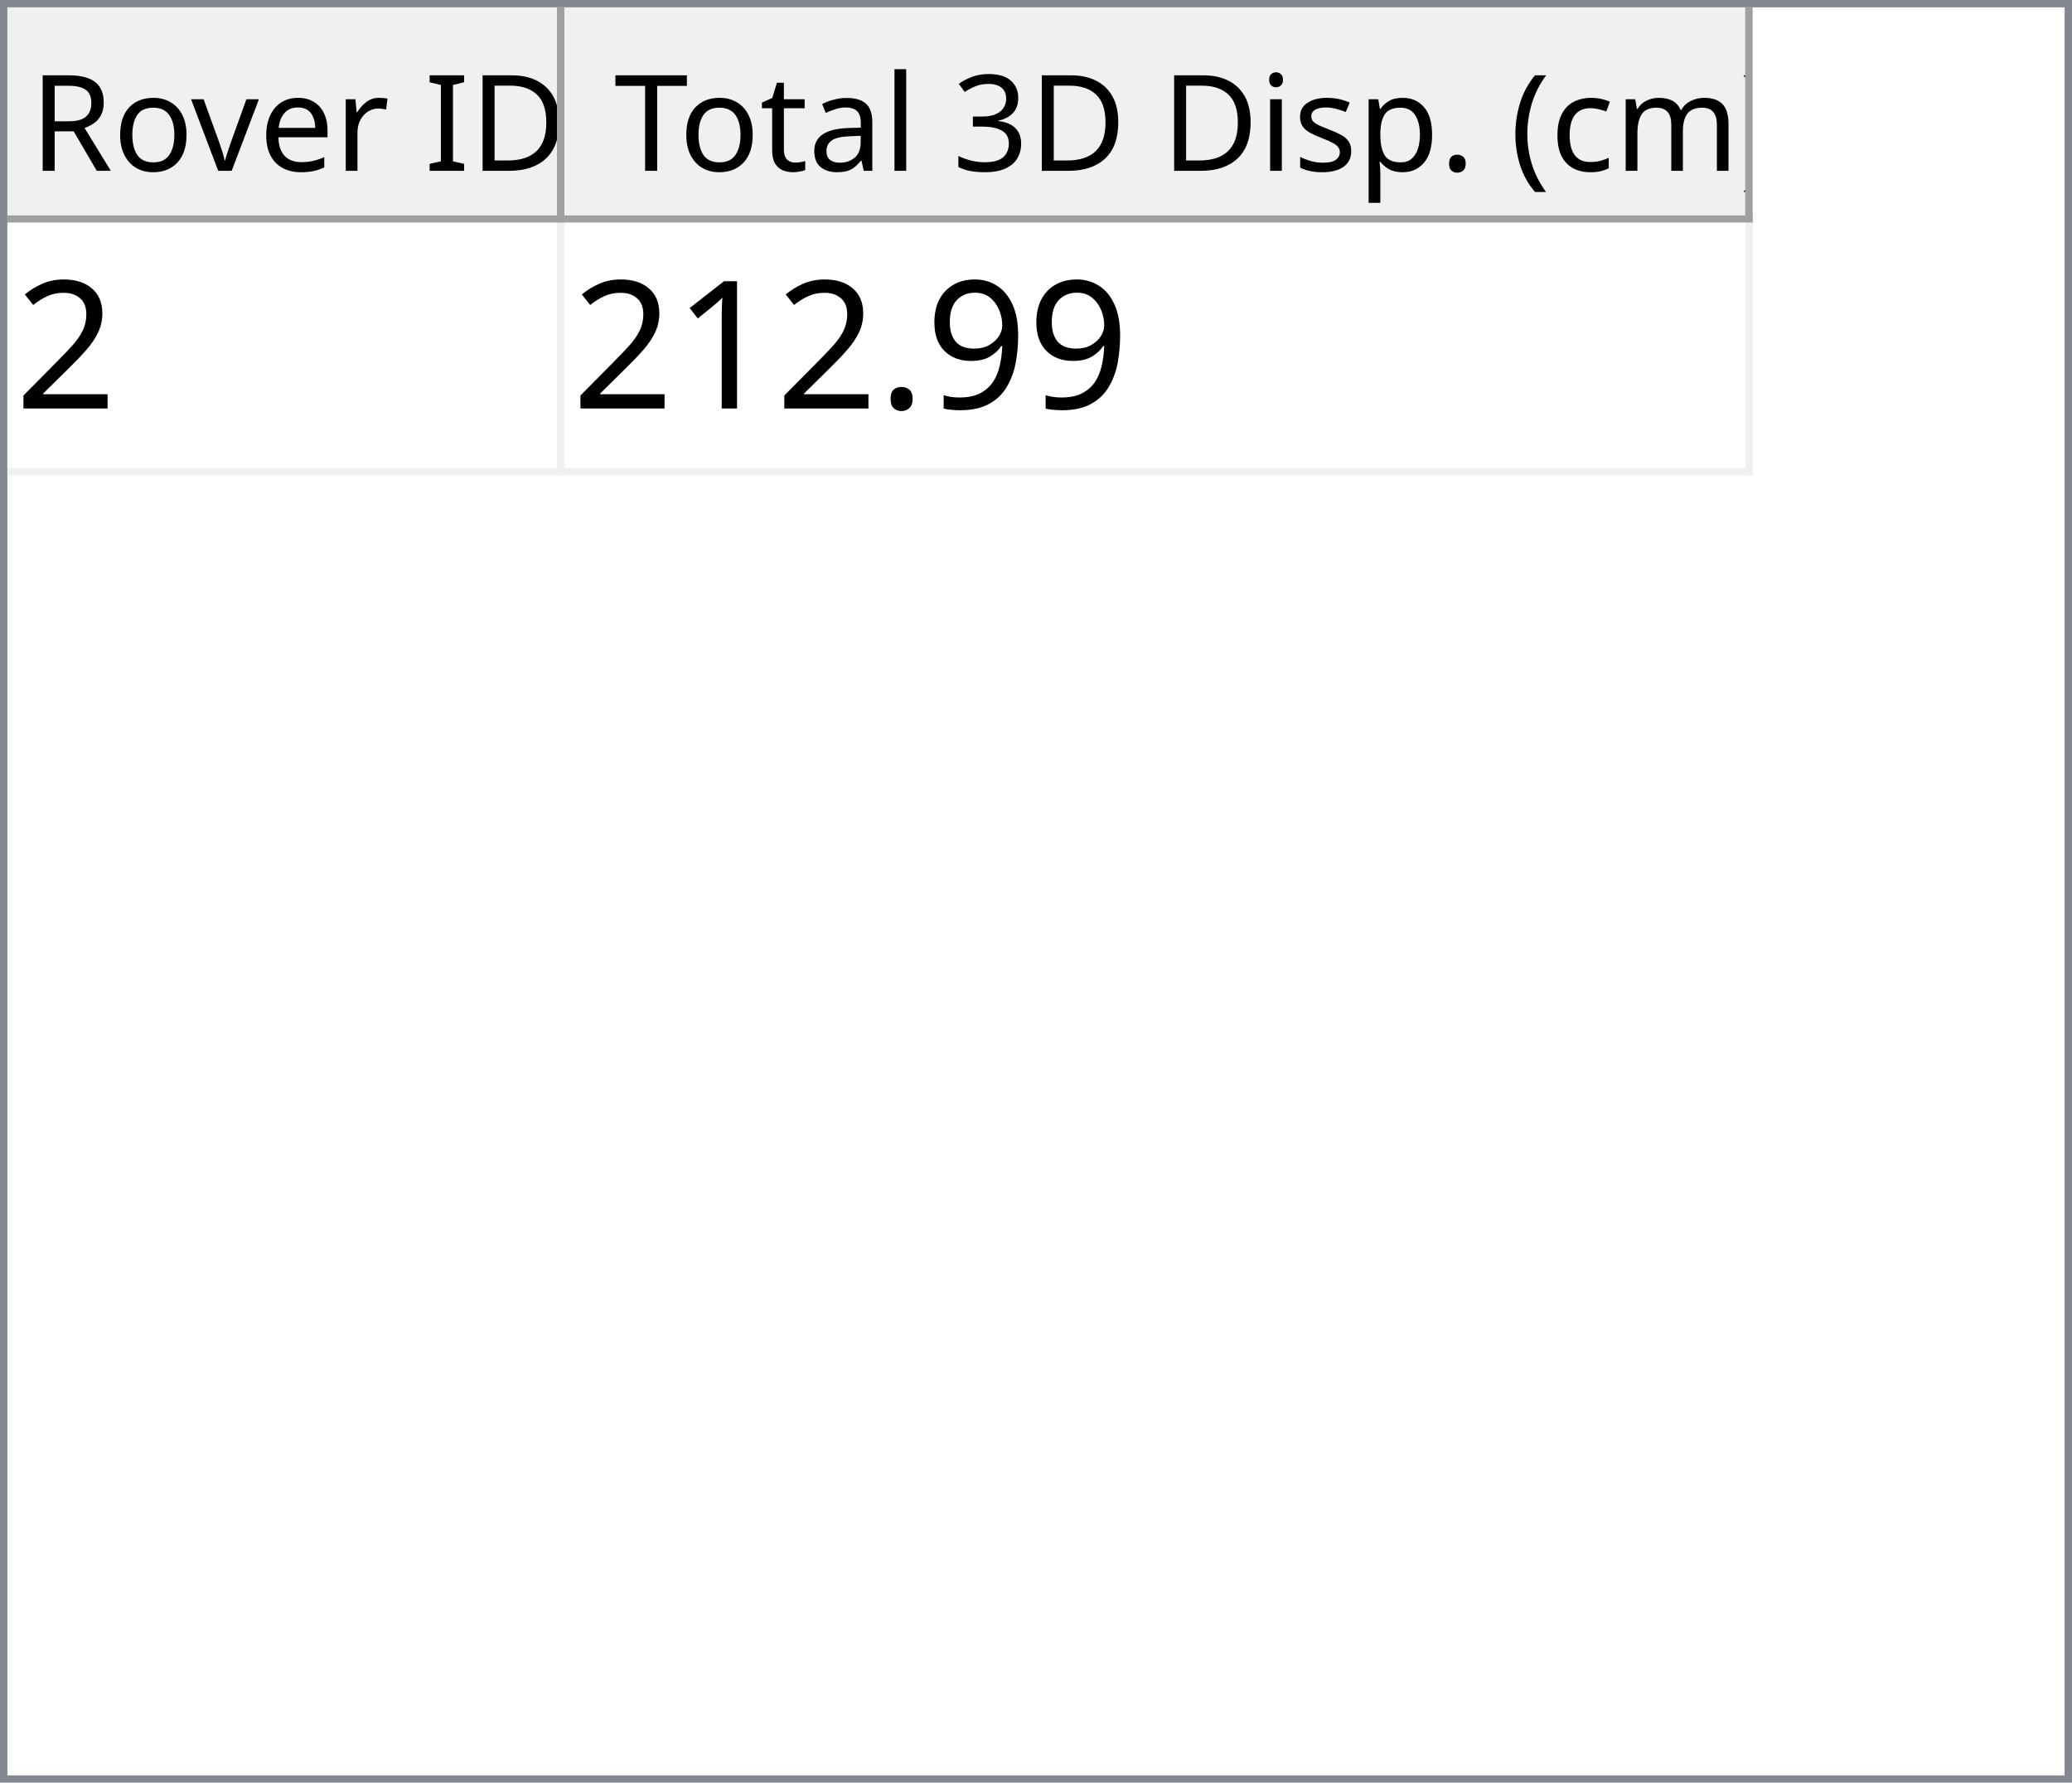
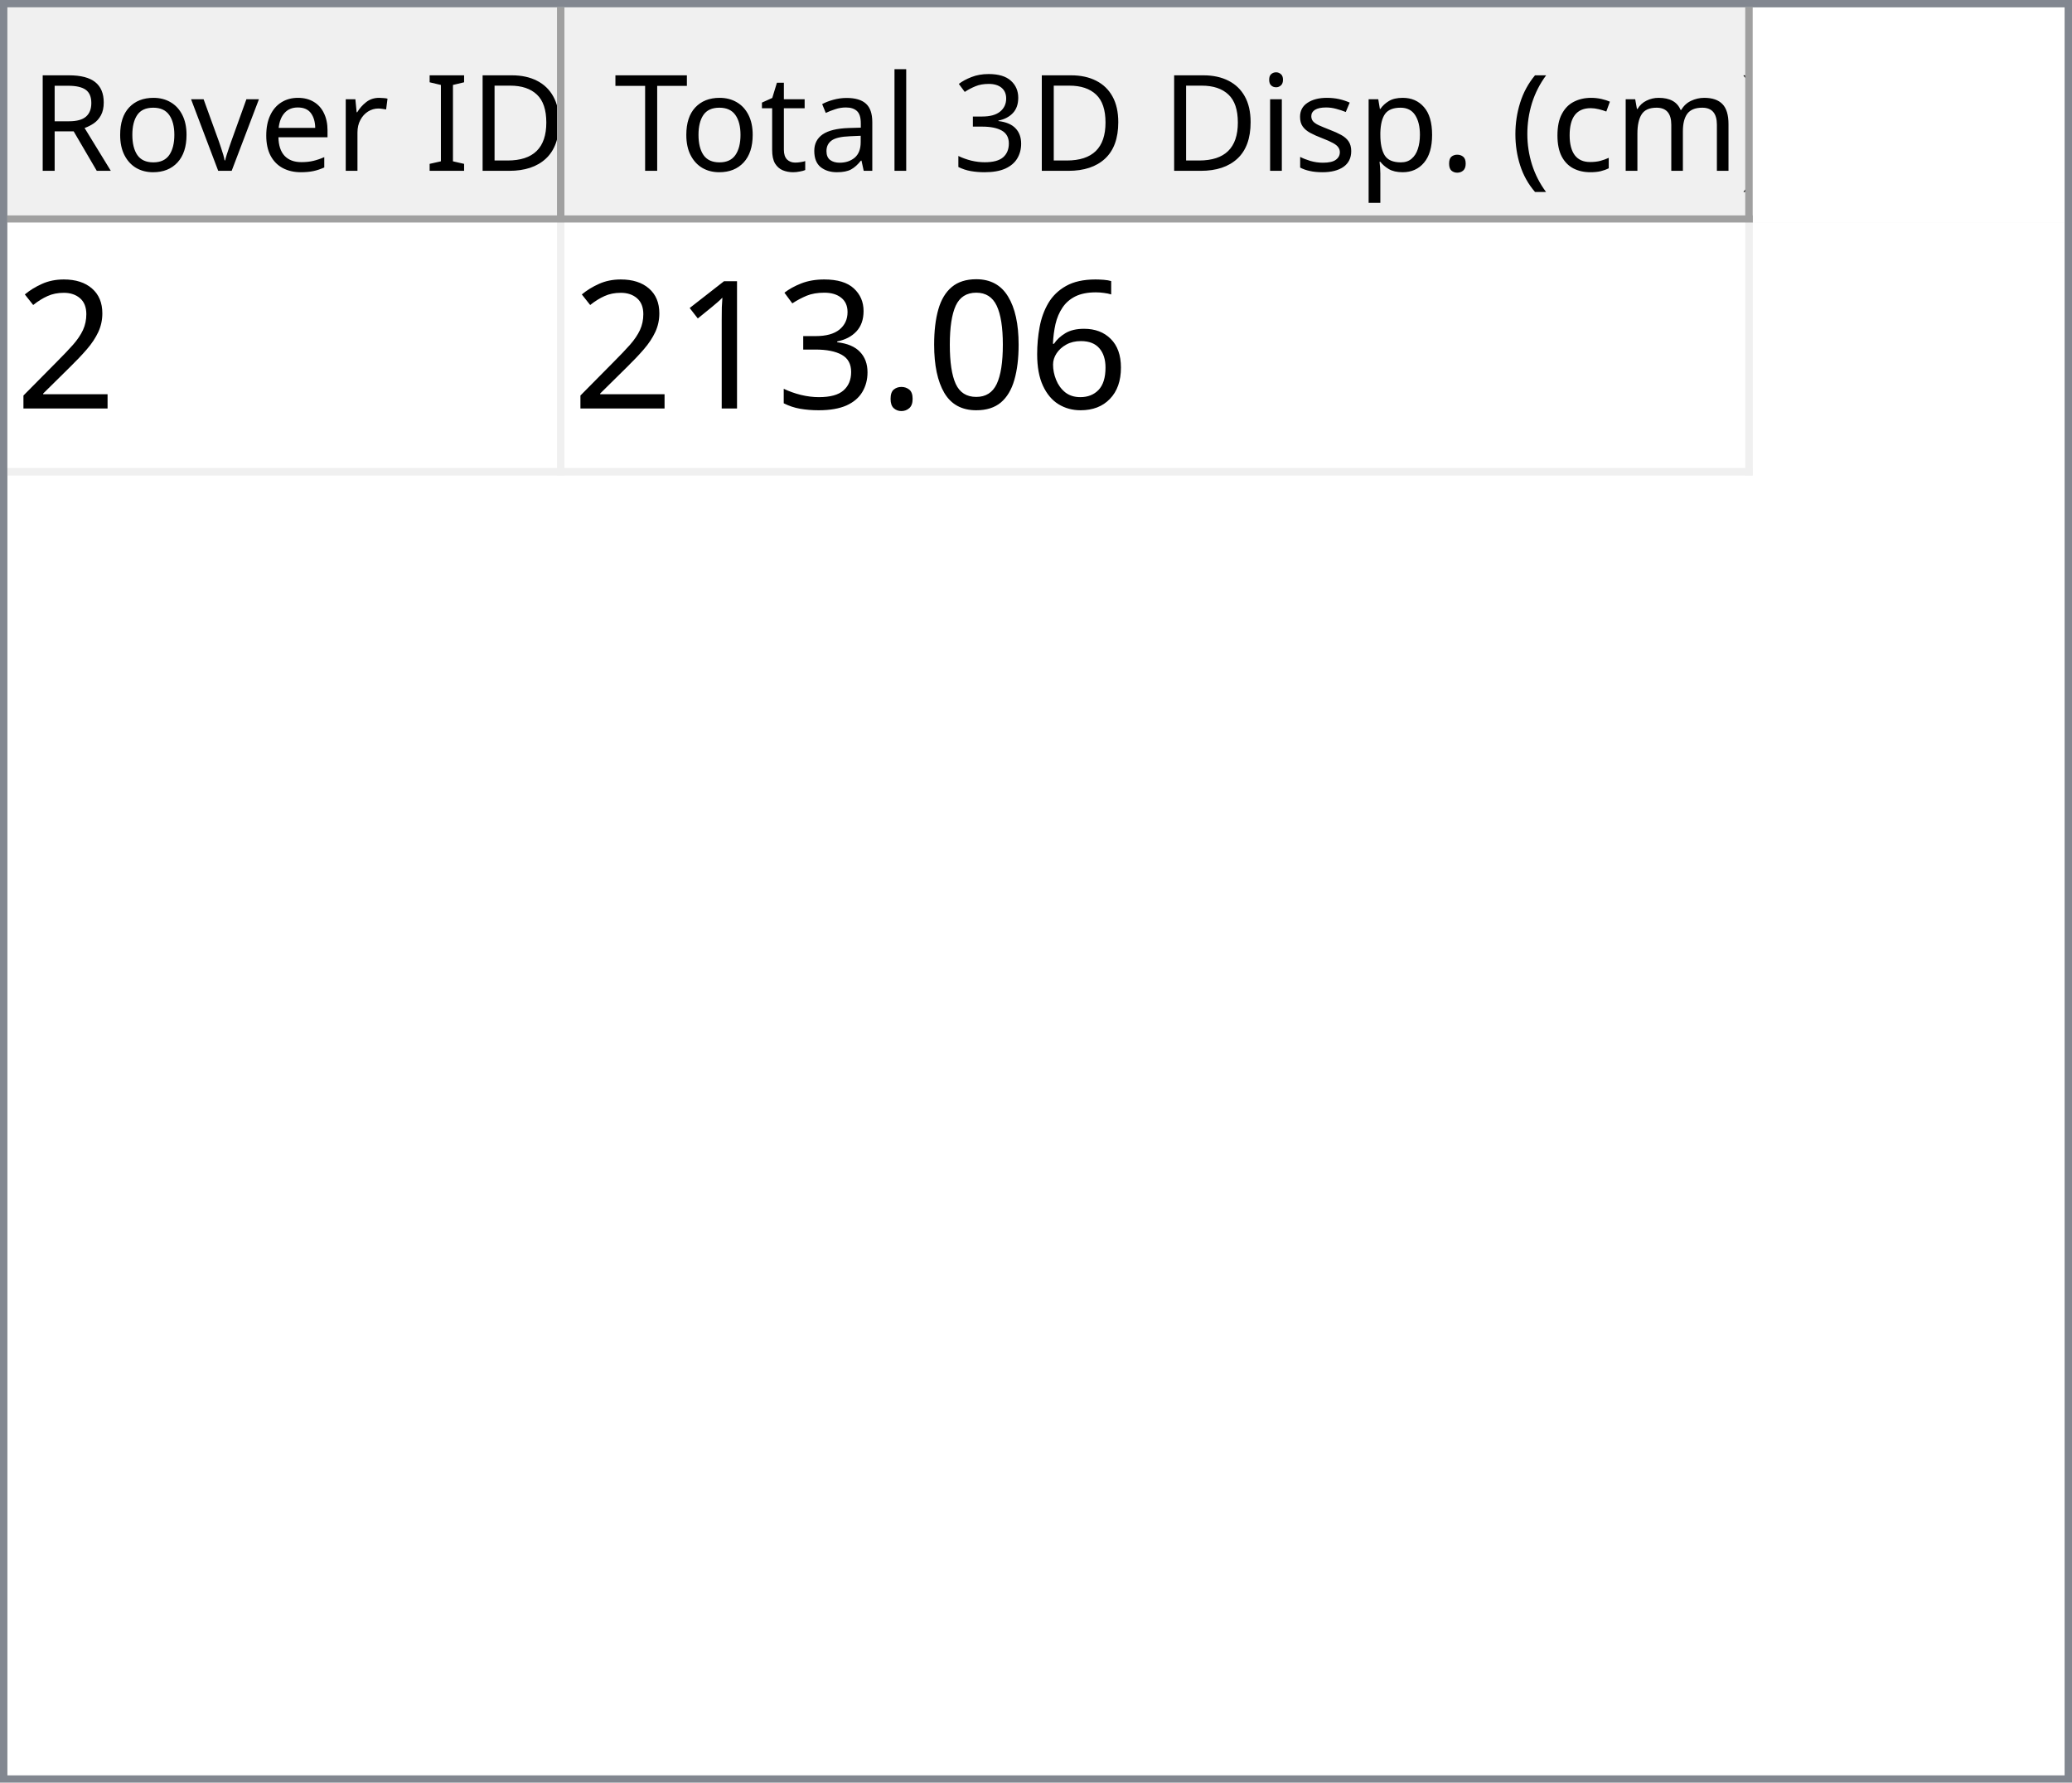
<svg xmlns="http://www.w3.org/2000/svg" style="fill-opacity:1; color-rendering:auto; color-interpolation:auto; text-rendering:auto; stroke:black; stroke-linecap:square; stroke-miterlimit:10; shape-rendering:auto; stroke-opacity:1; fill:black; stroke-dasharray:none; font-weight:normal; stroke-width:1; font-family:'Dialog'; font-style:normal; stroke-linejoin:miter; font-size:12px; stroke-dashoffset:0; image-rendering:auto;" width="279" height="240">
  <defs id="genericDefs" />
  <g>
    <defs id="defs1">
      <clipPath clipPathUnits="userSpaceOnUse" id="clipPath1">
        <path d="M0 0 L279 0 L279 240 L0 240 L0 0 Z" />
      </clipPath>
      <clipPath clipPathUnits="userSpaceOnUse" id="clipPath2">
        <path d="M0 0 L0 240 L279 240 L279 0 Z" />
      </clipPath>
      <clipPath clipPathUnits="userSpaceOnUse" id="clipPath3">
        <path d="M0 0 L0 29 L277 29 L277 0 Z" />
      </clipPath>
      <clipPath clipPathUnits="userSpaceOnUse" id="clipPath4">
        <path d="M0 0 L0 29 L75 29 L75 0 Z" />
      </clipPath>
      <clipPath clipPathUnits="userSpaceOnUse" id="clipPath5">
        <path d="M1 1 L1 28 L74 28 L74 1 Z" />
      </clipPath>
      <clipPath clipPathUnits="userSpaceOnUse" id="clipPath6">
        <path d="M0 0 L0 27 L73 27 L73 0 Z" />
      </clipPath>
      <clipPath clipPathUnits="userSpaceOnUse" id="clipPath7">
        <path d="M-0.5 -0.5 L-0.5 28.5 L74.5 28.5 L74.5 -0.5 Z" />
      </clipPath>
      <clipPath clipPathUnits="userSpaceOnUse" id="clipPath8">
        <path d="M0 0 L0 29 L160 29 L160 0 Z" />
      </clipPath>
      <clipPath clipPathUnits="userSpaceOnUse" id="clipPath9">
        <path d="M1 1 L1 28 L159 28 L159 1 Z" />
      </clipPath>
      <clipPath clipPathUnits="userSpaceOnUse" id="clipPath10">
        <path d="M0 0 L0 27 L158 27 L158 0 Z" />
      </clipPath>
      <clipPath clipPathUnits="userSpaceOnUse" id="clipPath11">
        <path d="M-0.5 -0.5 L-0.5 28.5 L159.5 28.5 L159.5 -0.5 Z" />
      </clipPath>
      <clipPath clipPathUnits="userSpaceOnUse" id="clipPath12">
        <path d="M0 0 L0 209 L277 209 L277 0 Z" />
      </clipPath>
      <clipPath clipPathUnits="userSpaceOnUse" id="clipPath13">
        <path d="M0 0 L0 34 L235 34 L235 0 Z" />
      </clipPath>
      <clipPath clipPathUnits="userSpaceOnUse" id="clipPath14">
        <path d="M-0.5 -0.5 L-0.5 33.5 L234.5 33.5 L234.5 -0.5 Z" />
      </clipPath>
      <clipPath clipPathUnits="userSpaceOnUse" id="clipPath15">
        <path d="M0 0 L0 33 L74 33 L74 0 Z" />
      </clipPath>
      <clipPath clipPathUnits="userSpaceOnUse" id="clipPath16">
        <path d="M0 0 L0 33 L159 33 L159 0 Z" />
      </clipPath>
      <font horiz-adv-x="64.551" id="font1">
        <font-face ascent="107.91" descent="25.098" units-per-em="100" style="font-style:normal; font-family:Segoe UI; font-weight:normal;" />
        <missing-glyph horiz-adv-x="64.551" d="M8.109 0 L8.109 68.266 L56.453 68.266 L56.453 0 L8.109 0 ZM15.328 7.234 L49.219 7.234 L49.219 61.031 L15.328 61.031 L15.328 7.234 Z" />
        <glyph unicode="D" horiz-adv-x="70.117" d="M9.188 0 L9.188 70.016 L28.516 70.016 Q65.531 70.016 65.531 35.891 Q65.531 19.672 55.25 9.836 Q44.969 0 27.734 0 L9.188 0 ZM17.391 62.594 L17.391 7.422 L27.828 7.422 Q41.609 7.422 49.273 14.797 Q56.938 22.172 56.938 35.688 Q56.938 62.594 28.328 62.594 L17.391 62.594 Z" />
        <glyph unicode="I" horiz-adv-x="26.611" d="M17.391 0 L9.188 0 L9.188 70.016 L17.391 70.016 L17.391 0 Z" />
        <glyph unicode=" " horiz-adv-x="27.393" d="" />
        <glyph unicode="r" horiz-adv-x="34.766" d="M34.188 41.891 Q32.078 43.5 28.125 43.5 Q23 43.5 19.555 38.672 Q16.109 33.844 16.109 25.484 L16.109 0 L8.109 0 L8.109 50 L16.109 50 L16.109 39.703 L16.312 39.703 Q18.016 44.969 21.531 47.922 Q25.047 50.875 29.391 50.875 Q32.516 50.875 34.188 50.203 L34.188 41.891 Z" />
        <glyph unicode="e" horiz-adv-x="52.295" d="M48.297 23 L12.984 23 Q13.188 14.656 17.484 10.109 Q21.781 5.562 29.297 5.562 Q37.75 5.562 44.828 11.141 L44.828 3.609 Q38.234 -1.172 27.391 -1.172 Q16.797 -1.172 10.742 5.641 Q4.688 12.453 4.688 24.812 Q4.688 36.469 11.305 43.82 Q17.922 51.172 27.734 51.172 Q37.547 51.172 42.922 44.828 Q48.297 38.484 48.297 27.203 L48.297 23 ZM40.094 29.781 Q40.047 36.719 36.75 40.578 Q33.453 44.438 27.594 44.438 Q21.922 44.438 17.969 40.383 Q14.016 36.328 13.094 29.781 L40.094 29.781 Z" />
        <glyph unicode="v" horiz-adv-x="47.9" d="M47.406 50 L27.484 0 L19.625 0 L0.688 50 L9.469 50 L22.172 13.672 Q23.578 9.672 23.922 6.688 L24.125 6.688 Q24.609 10.453 25.688 13.484 L38.969 50 L47.406 50 Z" />
        <glyph unicode="o" horiz-adv-x="58.594" d="M29 -1.172 Q17.922 -1.172 11.305 5.836 Q4.688 12.844 4.688 24.422 Q4.688 37.016 11.57 44.094 Q18.453 51.172 30.172 51.172 Q41.359 51.172 47.633 44.289 Q53.906 37.406 53.906 25.203 Q53.906 13.234 47.141 6.031 Q40.375 -1.172 29 -1.172 ZM29.594 44.438 Q21.875 44.438 17.383 39.188 Q12.891 33.938 12.891 24.703 Q12.891 15.828 17.43 10.695 Q21.969 5.562 29.594 5.562 Q37.359 5.562 41.531 10.594 Q45.703 15.625 45.703 24.906 Q45.703 34.281 41.531 39.359 Q37.359 44.438 29.594 44.438 Z" />
        <glyph unicode="R" horiz-adv-x="59.814" d="M59.375 0 L49.609 0 L37.891 19.625 Q36.281 22.359 34.766 24.289 Q33.25 26.219 31.664 27.438 Q30.078 28.656 28.25 29.219 Q26.422 29.781 24.125 29.781 L17.391 29.781 L17.391 0 L9.188 0 L9.188 70.016 L30.078 70.016 Q34.672 70.016 38.555 68.867 Q42.438 67.719 45.289 65.375 Q48.141 63.031 49.758 59.547 Q51.375 56.062 51.375 51.375 Q51.375 47.703 50.273 44.656 Q49.172 41.609 47.148 39.211 Q45.125 36.812 42.266 35.133 Q39.406 33.453 35.844 32.516 L35.844 32.328 Q37.594 31.547 38.891 30.547 Q40.188 29.547 41.359 28.18 Q42.531 26.812 43.68 25.078 Q44.828 23.344 46.234 21.047 L59.375 0 ZM17.391 62.594 L17.391 37.203 L28.516 37.203 Q31.594 37.203 34.203 38.133 Q36.812 39.062 38.719 40.797 Q40.625 42.531 41.703 45.047 Q42.781 47.562 42.781 50.688 Q42.781 56.297 39.141 59.445 Q35.5 62.594 28.609 62.594 L17.391 62.594 Z" />
        <glyph unicode=")" horiz-adv-x="30.176" d="M8.297 -15.922 L1.172 -15.922 Q16.406 2.344 16.406 26.812 Q16.406 51.469 1.078 70.016 L8.297 70.016 Q23.531 52.156 23.531 26.703 Q23.531 1.375 8.297 -15.922 Z" />
        <glyph unicode="m" horiz-adv-x="86.133" d="M79.109 0 L71.094 0 L71.094 28.719 Q71.094 37.016 68.531 40.727 Q65.969 44.438 59.906 44.438 Q54.781 44.438 51.195 39.75 Q47.609 35.062 47.609 28.516 L47.609 0 L39.594 0 L39.594 29.688 Q39.594 44.438 28.219 44.438 Q22.953 44.438 19.531 40.016 Q16.109 35.594 16.109 28.516 L16.109 0 L8.109 0 L8.109 50 L16.109 50 L16.109 42.094 L16.312 42.094 Q21.625 51.172 31.844 51.172 Q36.969 51.172 40.773 48.312 Q44.578 45.453 46 40.828 Q51.562 51.172 62.594 51.172 Q79.109 51.172 79.109 30.812 L79.109 0 Z" />
        <glyph unicode="c" horiz-adv-x="46.191" d="M42.188 2.297 Q36.422 -1.172 28.516 -1.172 Q17.828 -1.172 11.258 5.789 Q4.688 12.75 4.688 23.828 Q4.688 36.188 11.766 43.68 Q18.844 51.172 30.672 51.172 Q37.25 51.172 42.281 48.734 L42.281 40.531 Q36.719 44.438 30.375 44.438 Q22.703 44.438 17.797 38.945 Q12.891 33.453 12.891 24.516 Q12.891 15.719 17.508 10.641 Q22.125 5.562 29.891 5.562 Q36.422 5.562 42.188 9.906 L42.188 2.297 Z" />
        <glyph unicode="(" horiz-adv-x="30.176" d="M29.109 -15.922 L21.969 -15.922 Q6.844 1.375 6.844 26.703 Q6.844 52.156 21.969 70.016 L29.203 70.016 Q13.875 51.469 13.875 26.812 Q13.875 2.344 29.109 -15.922 Z" />
        <glyph unicode="." horiz-adv-x="21.68" d="M10.891 -1.078 Q8.641 -1.078 7.055 0.539 Q5.469 2.156 5.469 4.391 Q5.469 6.641 7.055 8.273 Q8.641 9.906 10.891 9.906 Q13.188 9.906 14.797 8.273 Q16.406 6.641 16.406 4.391 Q16.406 2.156 14.797 0.539 Q13.188 -1.078 10.891 -1.078 Z" />
        <glyph unicode="p" horiz-adv-x="58.789" d="M16.312 7.234 L16.109 7.234 L16.109 -23 L8.109 -23 L8.109 50 L16.109 50 L16.109 41.219 L16.312 41.219 Q22.219 51.172 33.594 51.172 Q43.266 51.172 48.688 44.461 Q54.109 37.75 54.109 26.469 Q54.109 13.922 48 6.375 Q41.891 -1.172 31.297 -1.172 Q21.578 -1.172 16.312 7.234 ZM16.109 27.391 L16.109 20.406 Q16.109 14.203 20.141 9.883 Q24.172 5.562 30.375 5.562 Q37.641 5.562 41.773 11.133 Q45.906 16.703 45.906 26.609 Q45.906 34.969 42.047 39.703 Q38.188 44.438 31.594 44.438 Q24.609 44.438 20.359 39.578 Q16.109 34.719 16.109 27.391 Z" />
        <glyph unicode="s" horiz-adv-x="42.432" d="M5.078 1.812 L5.078 10.406 Q11.625 5.562 19.484 5.562 Q30.031 5.562 30.031 12.594 Q30.031 14.594 29.125 15.992 Q28.219 17.391 26.68 18.461 Q25.141 19.531 23.07 20.383 Q21 21.234 18.609 22.172 Q15.281 23.484 12.766 24.828 Q10.25 26.172 8.57 27.859 Q6.891 29.547 6.031 31.695 Q5.172 33.844 5.172 36.719 Q5.172 40.234 6.789 42.945 Q8.406 45.656 11.086 47.484 Q13.766 49.312 17.211 50.242 Q20.656 51.172 24.312 51.172 Q30.812 51.172 35.938 48.922 L35.938 40.828 Q30.422 44.438 23.25 44.438 Q21 44.438 19.195 43.922 Q17.391 43.406 16.094 42.477 Q14.797 41.547 14.086 40.258 Q13.375 38.969 13.375 37.406 Q13.375 35.453 14.086 34.133 Q14.797 32.812 16.164 31.789 Q17.531 30.766 19.484 29.938 Q21.438 29.109 23.922 28.125 Q27.25 26.859 29.883 25.516 Q32.516 24.172 34.375 22.484 Q36.234 20.797 37.234 18.602 Q38.234 16.406 38.234 13.375 Q38.234 9.672 36.602 6.938 Q34.969 4.203 32.234 2.398 Q29.5 0.594 25.93 -0.289 Q22.359 -1.172 18.453 -1.172 Q10.75 -1.172 5.078 1.812 Z" />
        <glyph unicode="i" horiz-adv-x="24.219" d="M12.203 62.703 Q10.062 62.703 8.547 64.164 Q7.031 65.625 7.031 67.875 Q7.031 70.125 8.547 71.609 Q10.062 73.094 12.203 73.094 Q14.406 73.094 15.945 71.609 Q17.484 70.125 17.484 67.875 Q17.484 65.719 15.945 64.211 Q14.406 62.703 12.203 62.703 ZM16.109 0 L8.109 0 L8.109 50 L16.109 50 L16.109 0 Z" />
        <glyph unicode="3" horiz-adv-x="53.906" d="M46.531 19.828 Q46.531 15.094 44.75 11.211 Q42.969 7.328 39.719 4.57 Q36.469 1.812 31.93 0.297 Q27.391 -1.219 21.922 -1.219 Q11.922 -1.219 6 2.594 L6 11.188 Q13.094 5.609 22.219 5.609 Q25.875 5.609 28.828 6.539 Q31.781 7.469 33.906 9.227 Q36.031 10.984 37.18 13.477 Q38.328 15.969 38.328 19.094 Q38.328 32.812 18.797 32.812 L12.984 32.812 L12.984 39.594 L18.5 39.594 Q35.797 39.594 35.797 52.484 Q35.797 64.406 22.609 64.406 Q15.188 64.406 8.688 59.422 L8.688 67.188 Q15.375 71.188 24.609 71.188 Q29 71.188 32.57 69.969 Q36.141 68.75 38.68 66.555 Q41.219 64.359 42.609 61.281 Q44 58.203 44 54.5 Q44 40.672 30.031 36.719 L30.031 36.531 Q33.594 36.141 36.625 34.797 Q39.656 33.453 41.852 31.305 Q44.047 29.156 45.289 26.25 Q46.531 23.344 46.531 19.828 Z" />
        <glyph unicode="l" horiz-adv-x="24.219" d="M16.109 0 L8.109 0 L8.109 74.031 L16.109 74.031 L16.109 0 Z" />
        <glyph unicode="a" horiz-adv-x="50.879" d="M43.891 0 L35.891 0 L35.891 7.812 L35.688 7.812 Q30.469 -1.172 20.312 -1.172 Q12.844 -1.172 8.617 2.781 Q4.391 6.734 4.391 13.281 Q4.391 27.297 20.906 29.594 L35.891 31.688 Q35.891 44.438 25.594 44.438 Q16.547 44.438 9.281 38.281 L9.281 46.484 Q16.656 51.172 26.266 51.172 Q43.891 51.172 43.891 32.516 L43.891 0 ZM35.891 25.297 L23.828 23.641 Q18.266 22.859 15.43 20.875 Q12.594 18.891 12.594 13.875 Q12.594 10.203 15.211 7.883 Q17.828 5.562 22.172 5.562 Q28.125 5.562 32.008 9.742 Q35.891 13.922 35.891 20.312 L35.891 25.297 Z" />
        <glyph unicode="t" horiz-adv-x="33.887" d="M31.297 0.484 Q28.469 -1.078 23.828 -1.078 Q10.688 -1.078 10.688 13.578 L10.688 43.172 L2.094 43.172 L2.094 50 L10.688 50 L10.688 62.203 L18.703 64.797 L18.703 50 L31.297 50 L31.297 43.172 L18.703 43.172 L18.703 14.984 Q18.703 9.969 20.414 7.82 Q22.125 5.672 26.078 5.672 Q29.109 5.672 31.297 7.328 L31.297 0.484 Z" />
        <glyph unicode="T" horiz-adv-x="52.393" d="M50.594 62.594 L30.375 62.594 L30.375 0 L22.172 0 L22.172 62.594 L2 62.594 L2 70.016 L50.594 70.016 L50.594 62.594 Z" />
      </font>
      <font horiz-adv-x="75.0" id="font2">
        <font-face ascent="100.537" descent="21.973" units-per-em="100" style="font-style:normal; font-family:sans-serif; font-weight:normal;" />
        <missing-glyph horiz-adv-x="75.0" d="M12.5 0 L12.5 62.5 L62.5 62.5 L62.5 0 L12.5 0 ZM14.062 1.562 L60.938 1.562 L60.938 60.938 L14.062 60.938 L14.062 1.562 Z" />
        <glyph unicode="2" horiz-adv-x="55.615" d="M50.344 8.453 L50.344 0 L3.031 0 Q2.938 3.172 4.047 6.109 Q5.859 10.938 9.836 15.625 Q13.812 20.312 21.344 26.469 Q33.016 36.031 37.117 41.625 Q41.219 47.219 41.219 52.203 Q41.219 57.422 37.477 61.008 Q33.734 64.594 27.734 64.594 Q21.391 64.594 17.578 60.789 Q13.766 56.984 13.719 50.25 L4.688 51.172 Q5.609 61.281 11.664 66.578 Q17.719 71.875 27.938 71.875 Q38.234 71.875 44.242 66.164 Q50.25 60.453 50.25 52 Q50.25 47.703 48.492 43.555 Q46.734 39.406 42.656 34.812 Q38.578 30.219 29.109 22.219 Q21.188 15.578 18.945 13.211 Q16.703 10.844 15.234 8.453 L50.344 8.453 Z" />
-         <glyph unicode="9" horiz-adv-x="55.615" d="M5.469 16.547 L13.922 17.328 Q14.984 11.375 18.016 8.688 Q21.047 6 25.781 6 Q29.828 6 32.883 7.859 Q35.938 9.719 37.891 12.82 Q39.844 15.922 41.164 21.195 Q42.484 26.469 42.484 31.938 Q42.484 32.516 42.438 33.688 Q39.797 29.5 35.234 26.883 Q30.672 24.266 25.344 24.266 Q16.453 24.266 10.305 30.711 Q4.156 37.156 4.156 47.703 Q4.156 58.594 10.578 65.234 Q17 71.875 26.656 71.875 Q33.641 71.875 39.43 68.117 Q45.219 64.359 48.219 57.398 Q51.219 50.438 51.219 37.25 Q51.219 23.531 48.242 15.406 Q45.266 7.281 39.383 3.031 Q33.5 -1.219 25.594 -1.219 Q17.188 -1.219 11.867 3.445 Q6.547 8.109 5.469 16.547 ZM41.453 48.141 Q41.453 55.719 37.43 60.156 Q33.406 64.594 27.734 64.594 Q21.875 64.594 17.531 59.812 Q13.188 55.031 13.188 47.406 Q13.188 40.578 17.312 36.305 Q21.438 32.031 27.484 32.031 Q33.594 32.031 37.523 36.305 Q41.453 40.578 41.453 48.141 Z" />
+         <glyph unicode="6" horiz-adv-x="55.615" d="M49.75 54.047 L41.016 53.375 Q39.844 58.547 37.703 60.891 Q34.125 64.656 28.906 64.656 Q24.703 64.656 21.531 62.312 Q17.391 59.281 14.992 53.469 Q12.594 47.656 12.5 36.922 Q15.672 41.75 20.266 44.094 Q24.859 46.438 29.891 46.438 Q38.672 46.438 44.852 39.969 Q51.031 33.5 51.031 23.25 Q51.031 16.5 48.125 10.719 Q45.219 4.938 40.141 1.859 Q35.062 -1.219 28.609 -1.219 Q17.625 -1.219 10.695 6.859 Q3.766 14.938 3.766 33.5 Q3.766 54.25 11.422 63.672 Q18.109 71.875 29.438 71.875 Q37.891 71.875 43.289 67.141 Q48.688 62.406 49.75 54.047 ZM13.875 23.188 Q13.875 18.656 15.797 14.508 Q17.719 10.359 21.188 8.18 Q24.656 6 28.469 6 Q34.031 6 38.039 10.492 Q42.047 14.984 42.047 22.703 Q42.047 30.125 38.086 34.398 Q34.125 38.672 28.125 38.672 Q22.172 38.672 18.023 34.398 Q13.875 30.125 13.875 23.188 Z" />
+         <glyph unicode="0" horiz-adv-x="55.615" d="M4.156 35.297 Q4.156 48 6.766 55.742 Q9.375 63.484 14.523 67.68 Q19.672 71.875 27.484 71.875 Q33.25 71.875 37.594 69.555 Q41.938 67.234 44.773 62.867 Q47.609 58.5 49.219 52.227 Q50.828 45.953 50.828 35.297 Q50.828 22.703 48.242 14.969 Q45.656 7.234 40.508 3.008 Q35.359 -1.219 27.484 -1.219 Q17.141 -1.219 11.234 6.203 Q4.156 15.141 4.156 35.297 ZM13.188 35.297 Q13.188 17.672 17.312 11.836 Q21.438 6 27.484 6 Q33.547 6 37.672 11.859 Q41.797 17.719 41.797 35.297 Q41.797 52.984 37.672 58.789 Q33.547 64.594 27.391 64.594 Q21.344 64.594 17.719 59.469 Q13.188 52.938 13.188 35.297 Z" />
        <glyph unicode="." horiz-adv-x="27.783" d="M9.078 0 L9.078 10.016 L19.094 10.016 L19.094 0 L9.078 0 Z" />
+         <glyph unicode="3" horiz-adv-x="55.615" d="M4.203 18.891 L12.984 20.062 Q14.5 12.594 18.141 9.297 Q21.781 6 27 6 Q33.203 6 37.477 10.297 Q41.75 14.594 41.75 20.953 Q41.75 27 37.797 30.93 Q33.844 34.859 27.734 34.859 Q25.25 34.859 21.531 33.891 L22.516 41.609 Q23.391 41.5 23.922 41.5 Q29.547 41.5 34.039 44.43 Q38.531 47.359 38.531 53.469 Q38.531 58.297 35.258 61.477 Q31.984 64.656 26.812 64.656 Q21.688 64.656 18.266 61.43 Q14.844 58.203 13.875 51.766 L5.078 53.328 Q6.688 62.156 12.398 67.016 Q18.109 71.875 26.609 71.875 Q32.469 71.875 37.398 69.359 Q42.328 66.844 44.945 62.5 Q47.562 58.156 47.562 53.266 Q47.562 48.641 45.07 44.828 Q42.578 41.016 37.703 38.766 Q44.047 37.312 47.562 32.695 Q51.078 28.078 51.078 21.141 Q51.078 11.766 44.242 5.25 Q37.406 -1.266 26.953 -1.266 Q17.531 -1.266 11.305 4.352 Q5.078 9.969 4.203 18.891 Z" />
        <glyph unicode="1" horiz-adv-x="55.615" d="M37.25 0 L28.469 0 L28.469 56 Q25.297 52.984 20.141 49.953 Q14.984 46.922 10.891 45.406 L10.891 53.906 Q18.266 57.375 23.781 62.305 Q29.297 67.234 31.594 71.875 L37.25 71.875 L37.25 0 Z" />
      </font>
    </defs>
    <g style="fill:white; stroke:white;">
      <rect x="0" y="0" width="279" style="clip-path:url(#clipPath1); stroke:none;" height="240" />
    </g>
    <g style="fill:white; text-rendering:optimizeSpeed; color-rendering:optimizeSpeed; image-rendering:optimizeSpeed; shape-rendering:crispEdges; stroke:white; color-interpolation:sRGB;">
      <rect x="0" width="279" height="240" y="0" style="stroke:none;" />
      <path style="stroke:none;" d="M0 240 L279 240 L279 0 L0 0 Z" />
    </g>
    <g style="fill:rgb(240,240,240); font-size:18px; font-family:'Segoe UI'; stroke:rgb(240,240,240);">
      <rect x="0" y="0" width="279" style="clip-path:url(#clipPath2); stroke:none;" height="240" />
    </g>
    <g style="fill:rgb(130,135,144); font-size:18px; font-family:'Segoe UI'; stroke:rgb(130,135,144);">
      <path d="M0 0 L279 0 L279 240 L0 240 L0 0 ZM1 1 L278 1 L278 239 L1 239 L1 1 Z" style="fill-rule:evenodd; clip-path:url(#clipPath2); stroke:none;" />
    </g>
    <g style="fill:white; font-size:18px; font-family:'Segoe UI'; stroke:white;" transform="translate(1,1)">
      <rect x="0" y="0" width="277" style="clip-path:url(#clipPath3); stroke:none;" height="29" />
    </g>
    <g style="fill:rgb(240,240,240); font-size:18px; font-family:'Segoe UI'; stroke:rgb(240,240,240);" transform="translate(1,1)">
      <rect x="0" y="0" width="75" style="clip-path:url(#clipPath4); stroke:none;" height="29" />
    </g>
    <g style="font-family:'Segoe UI'; font-size:18px;" transform="translate(2,2)">
      <text x="2" xml:space="preserve" y="21" style="clip-path:url(#clipPath6); stroke:none;">Rover ID</text>
    </g>
    <g transform="translate(1.5,1.5)" style="fill:rgb(160,160,160); font-size:18px; font-family:'Segoe UI'; stroke:rgb(160,160,160); stroke-linejoin:bevel;">
      <line x1="74" x2="74" y1="0" style="fill:none; clip-path:url(#clipPath7);" y2="28" />
    </g>
    <g transform="matrix(1,0,0,1,1,1) translate(0.5,0.5)" style="fill:rgb(160,160,160); font-size:18px; font-family:'Segoe UI'; stroke:rgb(160,160,160); stroke-linejoin:bevel;">
      <line x1="0" x2="74" y1="28" style="fill:none; clip-path:url(#clipPath7);" y2="28" />
    </g>
    <g style="fill:rgb(240,240,240); font-size:18px; font-family:'Segoe UI'; stroke:rgb(240,240,240);" transform="translate(76,1)">
      <rect x="0" y="0" width="160" style="clip-path:url(#clipPath8); stroke:none;" height="29" />
    </g>
    <g style="font-family:'Segoe UI'; font-size:18px;" transform="translate(77,2)">
      <text x="1" xml:space="preserve" y="21" style="clip-path:url(#clipPath10); stroke:none;"> Total 3D Disp. (cm)</text>
    </g>
    <g transform="translate(76.5,1.5)" style="fill:rgb(160,160,160); font-size:18px; font-family:'Segoe UI'; stroke:rgb(160,160,160); stroke-linejoin:bevel;">
      <line x1="159" x2="159" y1="0" style="fill:none; clip-path:url(#clipPath11);" y2="28" />
    </g>
    <g transform="matrix(1,0,0,1,76,1) translate(0.5,0.5)" style="fill:rgb(160,160,160); font-size:18px; font-family:'Segoe UI'; stroke:rgb(160,160,160); stroke-linejoin:bevel;">
      <line x1="0" x2="159" y1="28" style="fill:none; clip-path:url(#clipPath11);" y2="28" />
    </g>
    <g style="fill:white; font-size:18px; font-family:'Segoe UI'; stroke:white;" transform="translate(1,30)">
      <rect x="0" y="0" width="277" style="clip-path:url(#clipPath12); stroke:none;" height="209" />
    </g>
    <g style="fill:rgb(240,240,240); font-size:24px; font-family:sans-serif; stroke:rgb(240,240,240);" transform="translate(1,30)">
      <rect x="0" y="0" width="235" style="clip-path:url(#clipPath13); stroke:none;" height="34" />
      <line transform="translate(0.5,0.5)" x1="0" x2="234" y1="33" style="clip-path:url(#clipPath14); fill:none; stroke-linejoin:bevel;" y2="33" />
    </g>
    <g transform="matrix(1,0,0,1,1,30) translate(0.5,0.5)" style="fill:rgb(240,240,240); font-size:24px; font-family:sans-serif; stroke:rgb(240,240,240); stroke-linejoin:bevel;">
      <line x1="74" x2="74" y1="0" style="fill:none; clip-path:url(#clipPath14);" y2="33" />
    </g>
    <g transform="matrix(1,0,0,1,1,30) translate(0.5,0.5)" style="fill:rgb(240,240,240); font-size:24px; font-family:sans-serif; stroke:rgb(240,240,240); stroke-linejoin:bevel;">
      <line x1="234" x2="234" y1="0" style="fill:none; clip-path:url(#clipPath14);" y2="33" />
    </g>
    <g style="fill:white; font-size:24px; font-family:sans-serif; stroke:white;" transform="matrix(1,0,0,1,1,30)">
      <rect x="0" y="0" width="74" style="clip-path:url(#clipPath15); stroke:none;" height="33" />
      <text x="1" y="25" style="fill:black; clip-path:url(#clipPath15); stroke:none;" xml:space="preserve">2</text>
    </g>
    <g style="fill:white; font-size:24px; font-family:sans-serif; stroke:white;" transform="matrix(1,0,0,1,1,30) translate(75,0)">
      <rect x="0" y="0" width="159" style="clip-path:url(#clipPath16); stroke:none;" height="33" />
-       <text x="1" y="25" style="fill:black; clip-path:url(#clipPath16); stroke:none;" xml:space="preserve">212.99</text>
+       <text x="1" y="25" style="fill:black; clip-path:url(#clipPath16); stroke:none;" xml:space="preserve">213.06</text>
    </g>
  </g>
</svg>
